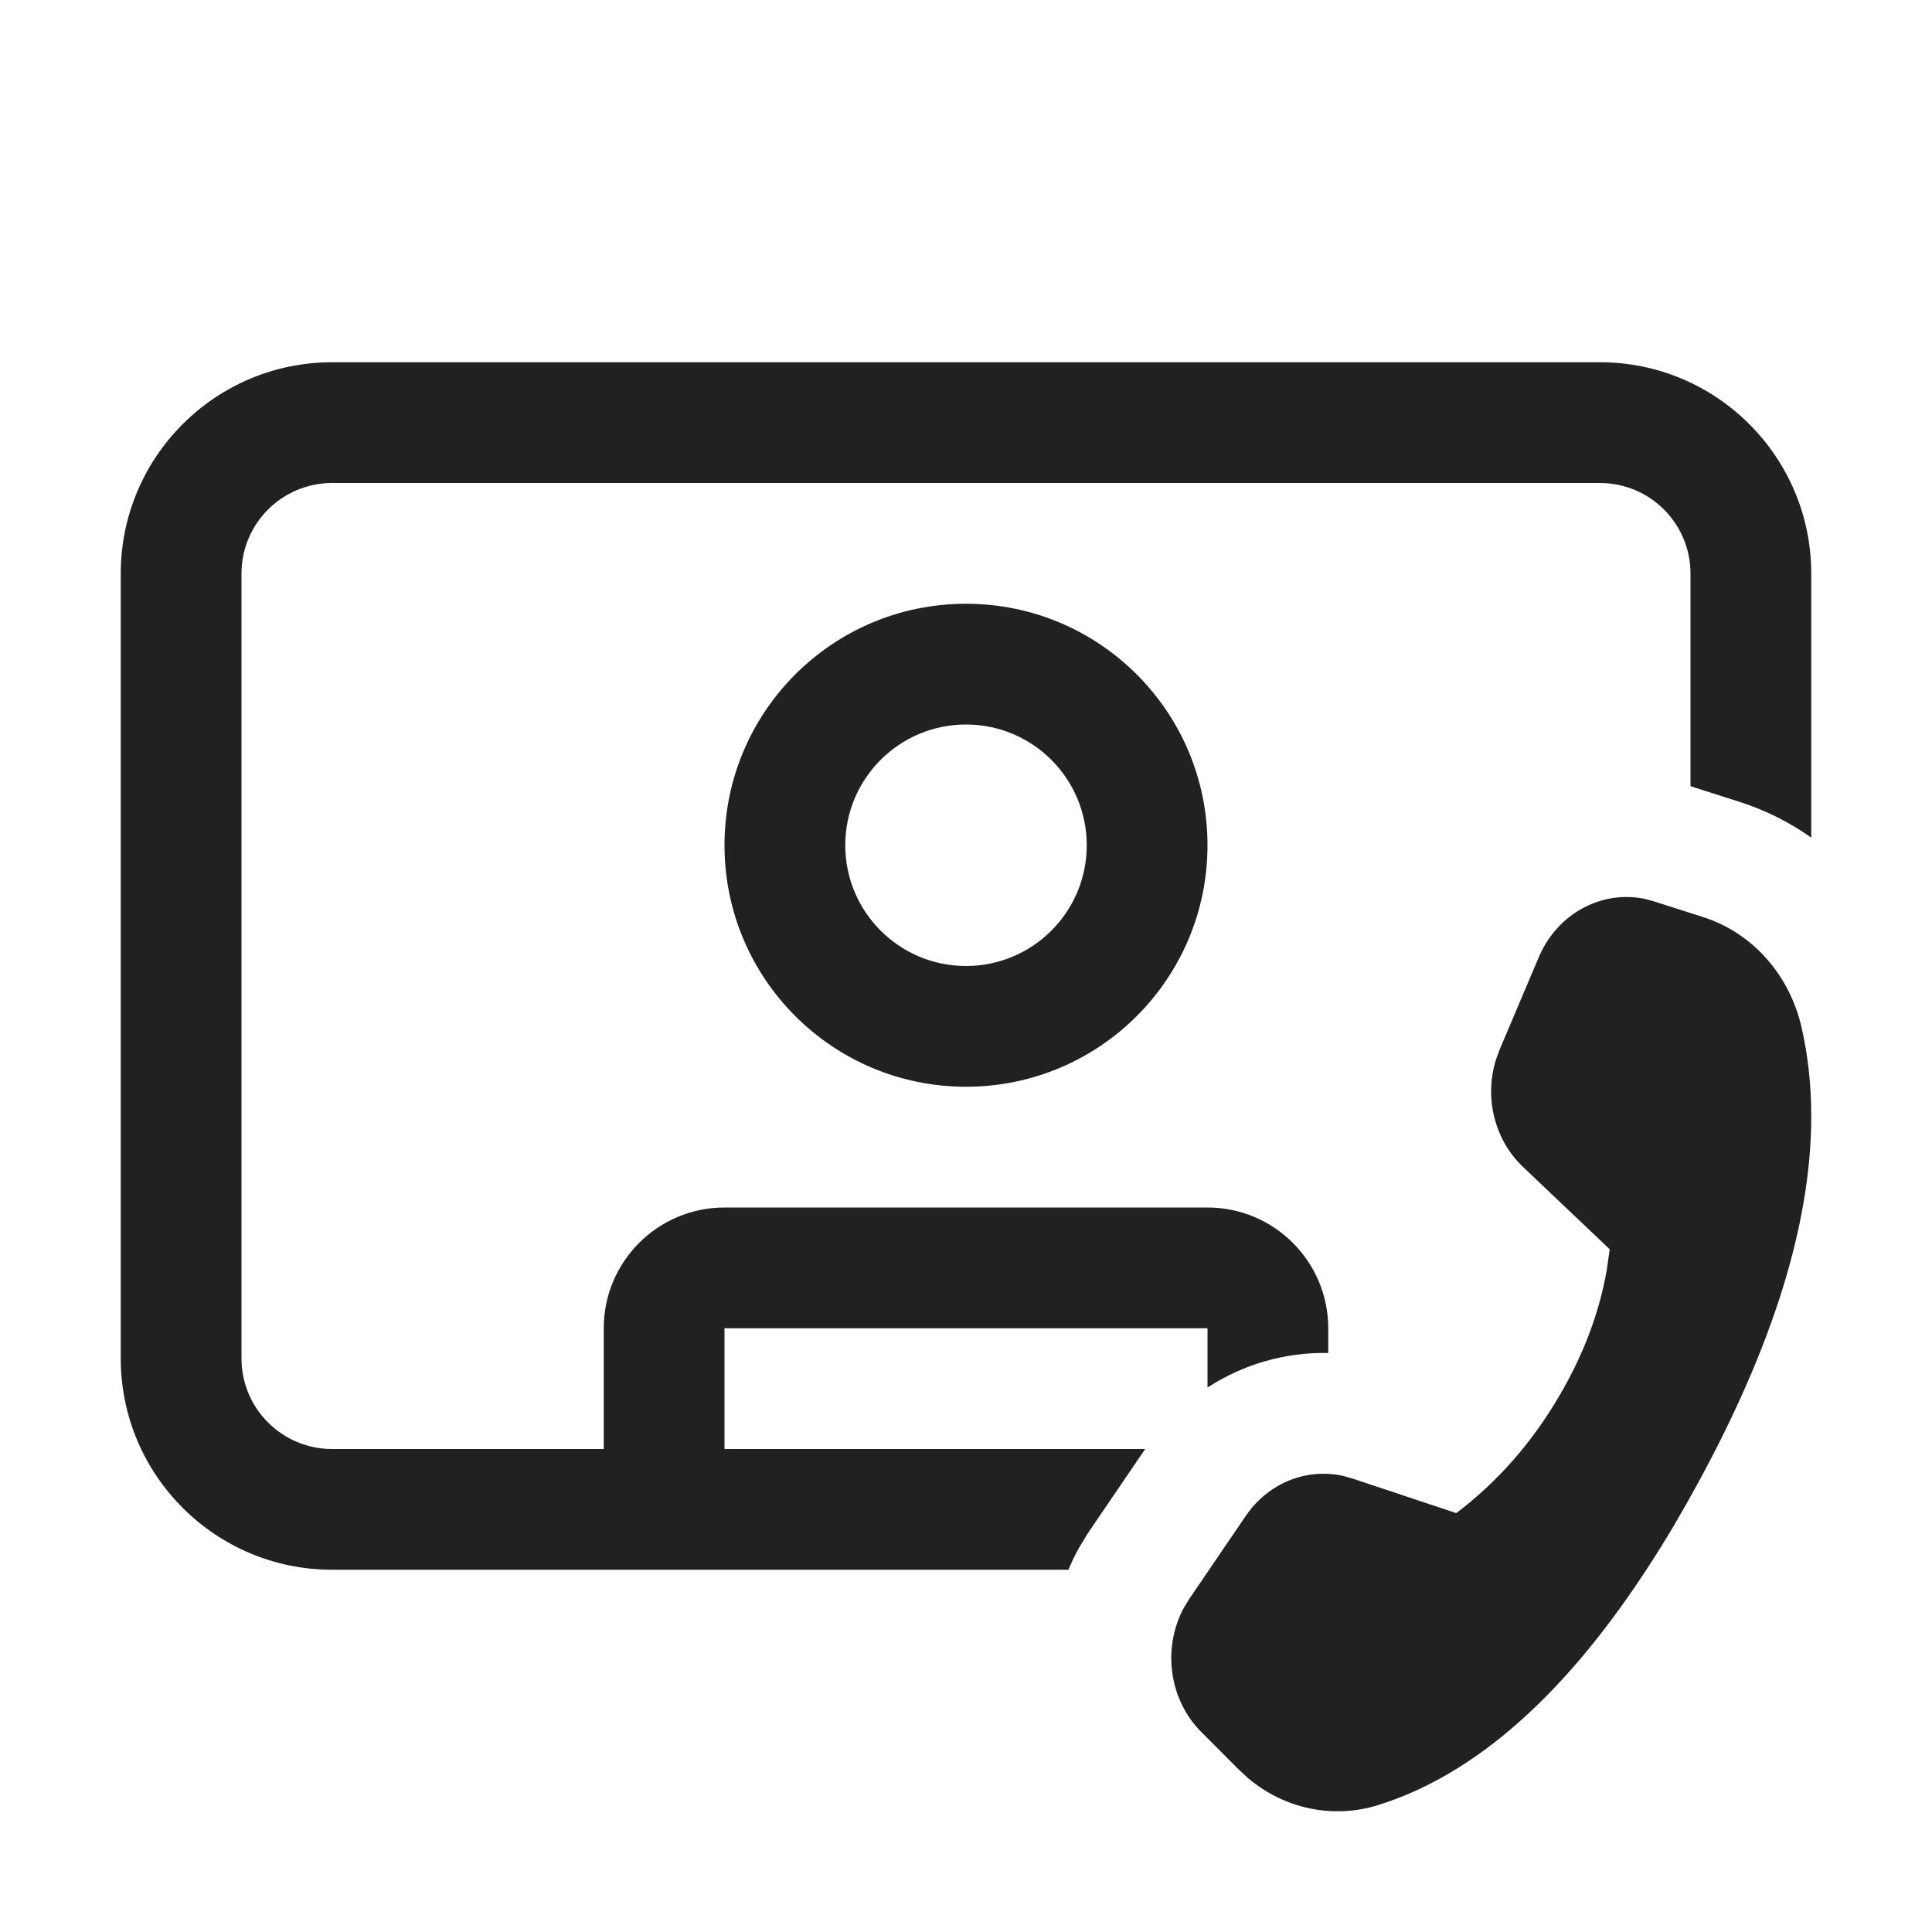
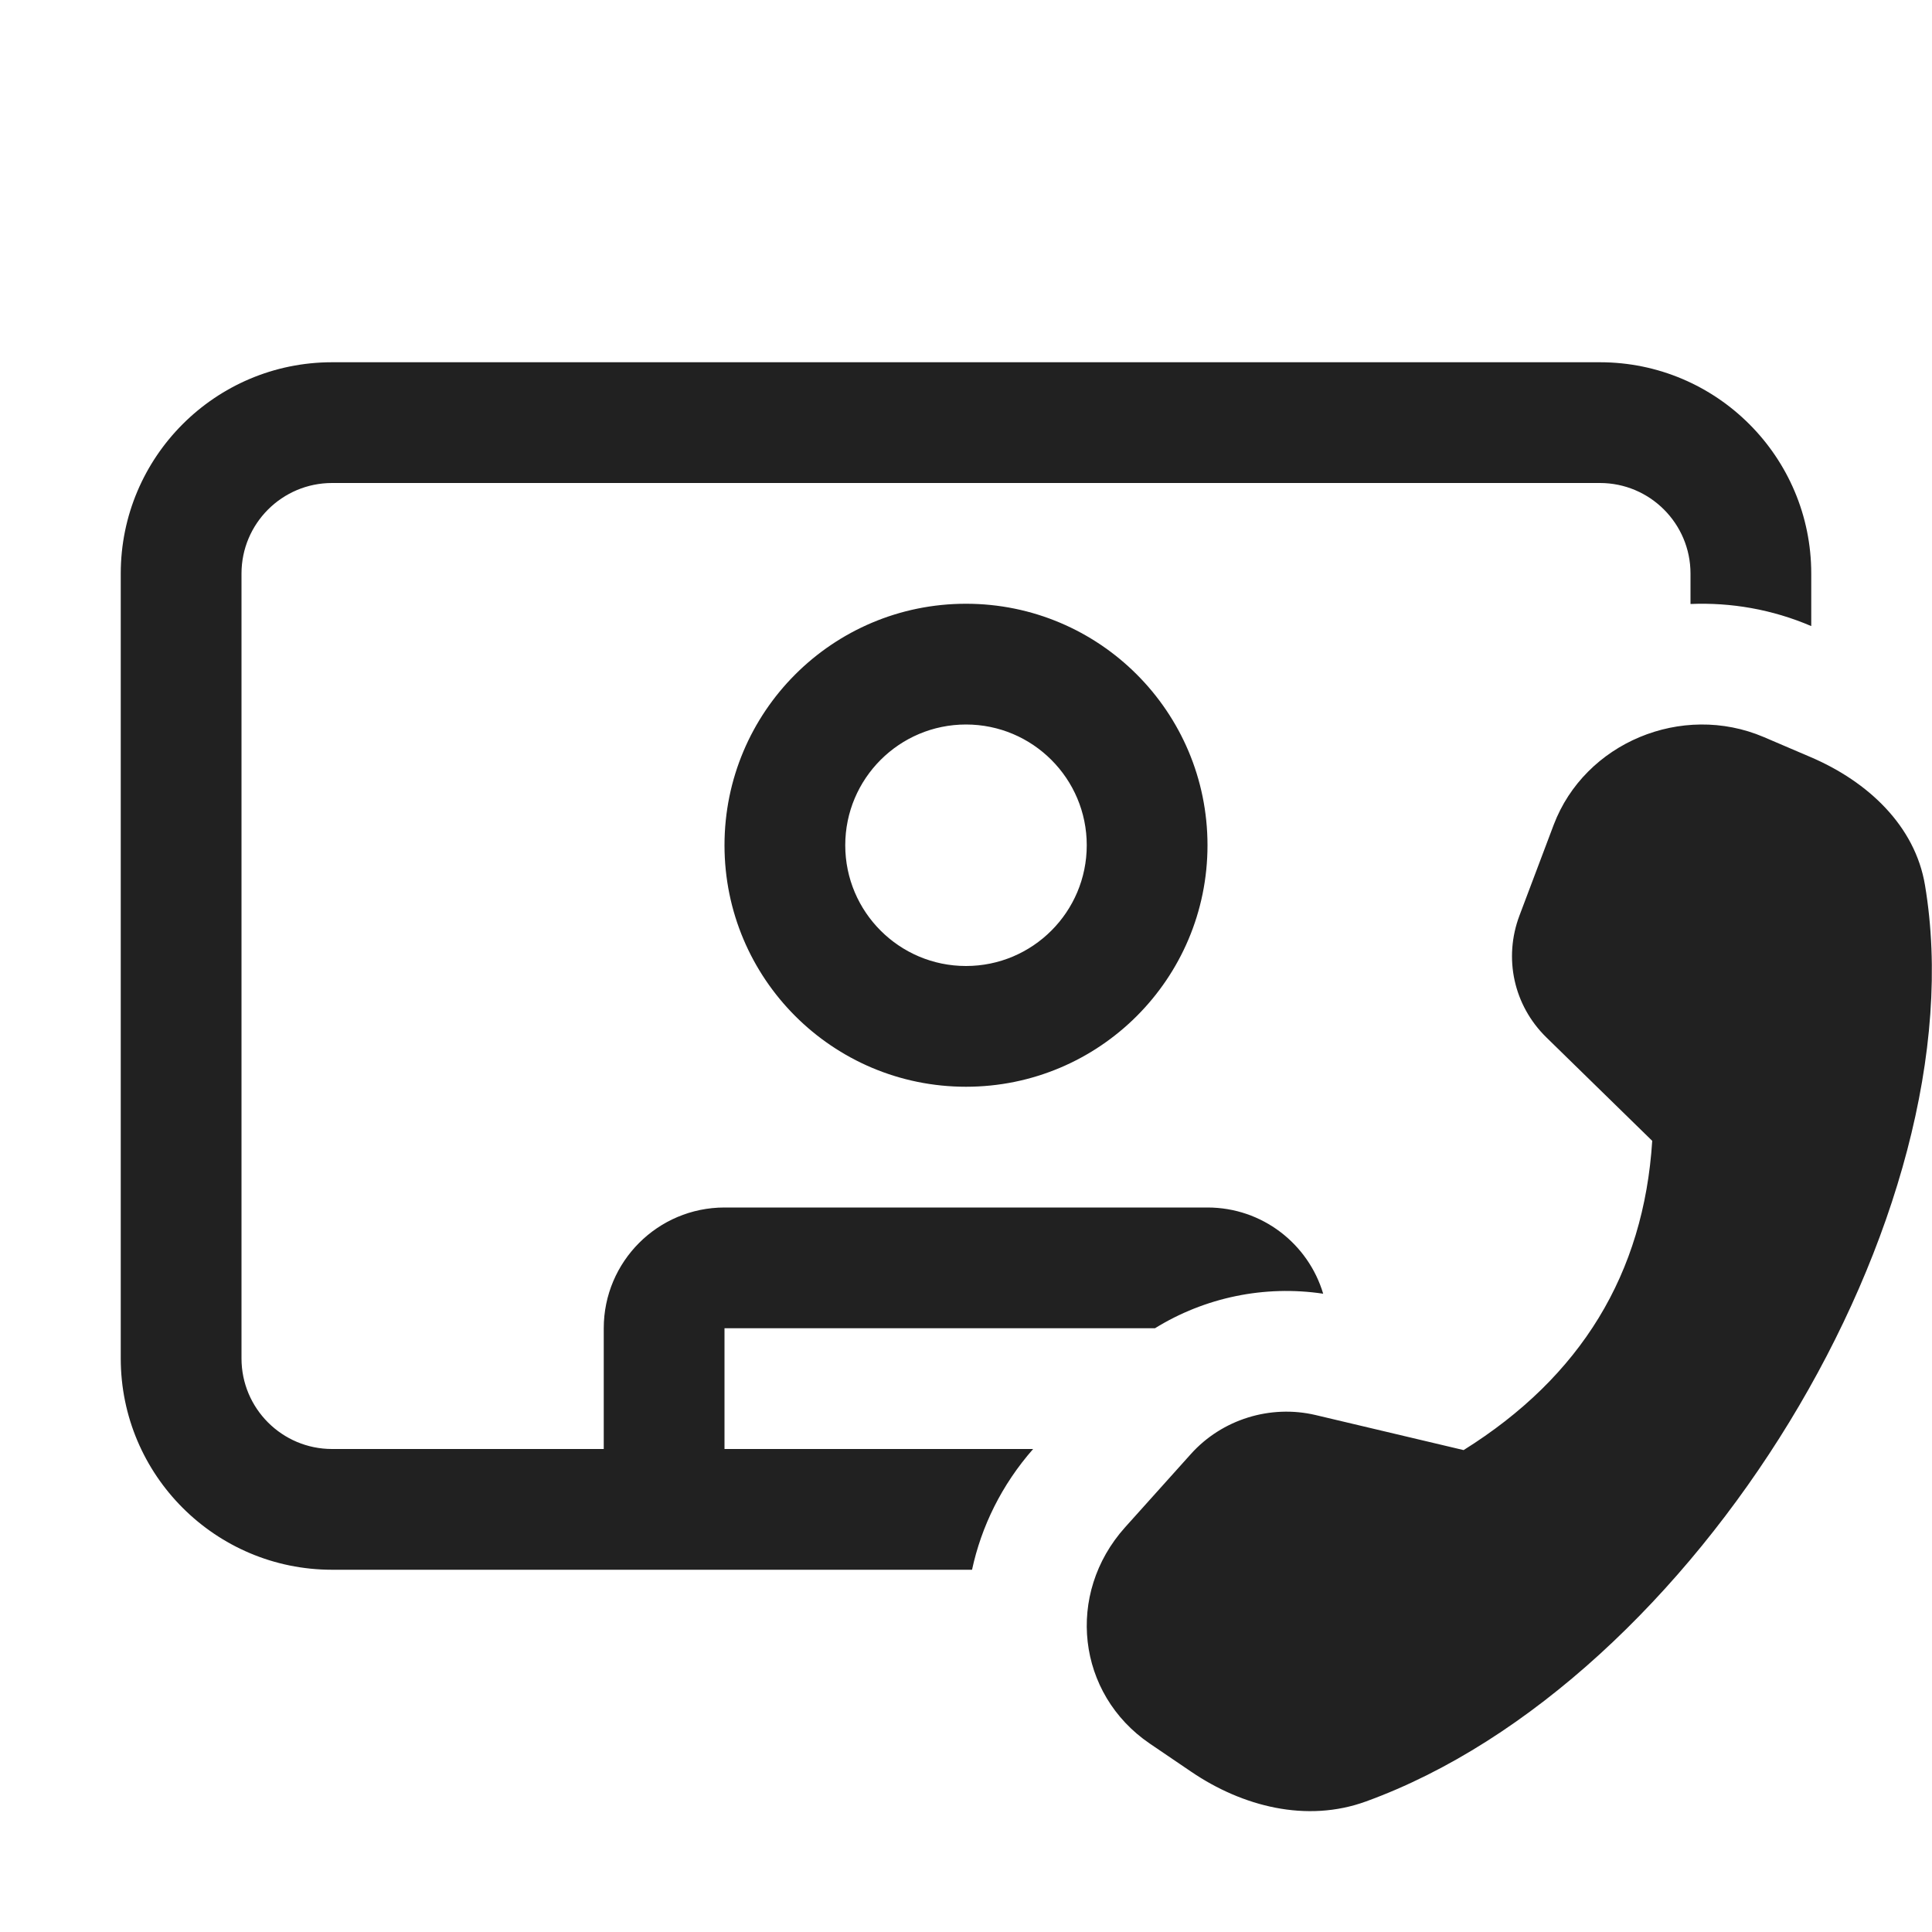
<svg xmlns="http://www.w3.org/2000/svg" width="16" height="16" viewBox="0 0 16 16" fill="none">
-   <path d="M1 4.75C1 3.784 1.784 3 2.75 3H13.25C14.216 3 15 3.784 15 4.75V6.937C14.823 6.811 14.625 6.711 14.41 6.642L14 6.511V4.75C14 4.336 13.664 4 13.25 4H2.75C2.336 4 2 4.336 2 4.75V11.25C2 11.664 2.336 12 2.75 12H5V11C5 10.448 5.448 10 6 10H10C10.552 10 11 10.448 11 11V11.205C10.641 11.197 10.294 11.3 10 11.491V11H6V12H9.484L9.009 12.698L8.937 12.817L8.924 12.84C8.896 12.892 8.871 12.946 8.848 13H2.75C1.784 13 1 12.216 1 11.25V4.75ZM14.919 8.505C14.972 8.736 14.999 8.977 15 9.23V9.258C14.997 10.132 14.685 11.139 14.064 12.278C13.934 12.518 13.802 12.742 13.667 12.95C13.667 12.95 13.667 12.95 13.667 12.95C12.97 14.031 12.219 14.697 11.413 14.949C11.04 15.065 10.639 14.981 10.337 14.727L10.258 14.654L9.948 14.343C9.68 14.074 9.625 13.648 9.804 13.315L9.85 13.24L10.317 12.554C10.454 12.352 10.665 12.229 10.89 12.208C10.935 12.204 10.98 12.204 11.025 12.208C11.056 12.21 11.086 12.215 11.117 12.221L11.199 12.244L12.06 12.531C12.404 12.271 12.691 11.943 12.92 11.549C13.117 11.21 13.245 10.868 13.306 10.52L13.331 10.346L12.614 9.665C12.377 9.441 12.291 9.092 12.388 8.778L12.419 8.693L12.744 7.926C12.897 7.566 13.263 7.37 13.621 7.444L13.698 7.465L14.105 7.595C14.51 7.724 14.819 8.07 14.919 8.505ZM8 9C9.105 9 10 8.105 10 7C10 5.895 9.105 5 8 5C6.895 5 6 5.895 6 7C6 8.105 6.895 9 8 9ZM8 8C7.448 8 7 7.552 7 7C7 6.448 7.448 6 8 6C8.552 6 9 6.448 9 7C9 7.552 8.552 8 8 8Z" fill="#212121" />
+   <path d="M8 9C9.105 9 10 8.105 10 7C10 5.895 9.105 5 8 5C6.895 5 6 5.895 6 7C6 8.105 6.895 9 8 9ZM8 8C7.448 8 7 7.552 7 7C7 6.448 7.448 6 8 6C8.552 6 9 6.448 9 7C9 7.552 8.552 8 8 8ZM1 4.75C1 3.784 1.784 3 2.75 3H13.25C14.216 3 15 3.784 15 4.75V5.185C14.676 5.046 14.334 4.988 14 5.002V4.75C14 4.336 13.664 4 13.25 4H2.75C2.336 4 2 4.336 2 4.75V11.25C2 11.664 2.336 12 2.75 12H5V11C5 10.448 5.448 10 6 10H10C10.453 10 10.835 10.301 10.958 10.714C10.472 10.641 9.977 10.745 9.565 11H6V12H8.556C8.295 12.297 8.127 12.642 8.05 13H2.75C1.784 13 1 12.216 1 11.25V4.75ZM12.584 7.581L12.867 6.831C13.125 6.151 13.929 5.815 14.607 6.104L14.995 6.27C15.468 6.472 15.86 6.838 15.942 7.331C16.399 10.055 14.034 13.931 11.312 14.919C10.82 15.098 10.289 14.96 9.867 14.674L9.521 14.439C8.918 14.028 8.823 13.2 9.317 12.649L9.862 12.042C10.119 11.755 10.52 11.63 10.896 11.719L12.121 12.009C13.092 11.402 13.613 10.549 13.683 9.448L12.805 8.59C12.536 8.326 12.45 7.935 12.584 7.581Z" fill="#212121" />
</svg>
